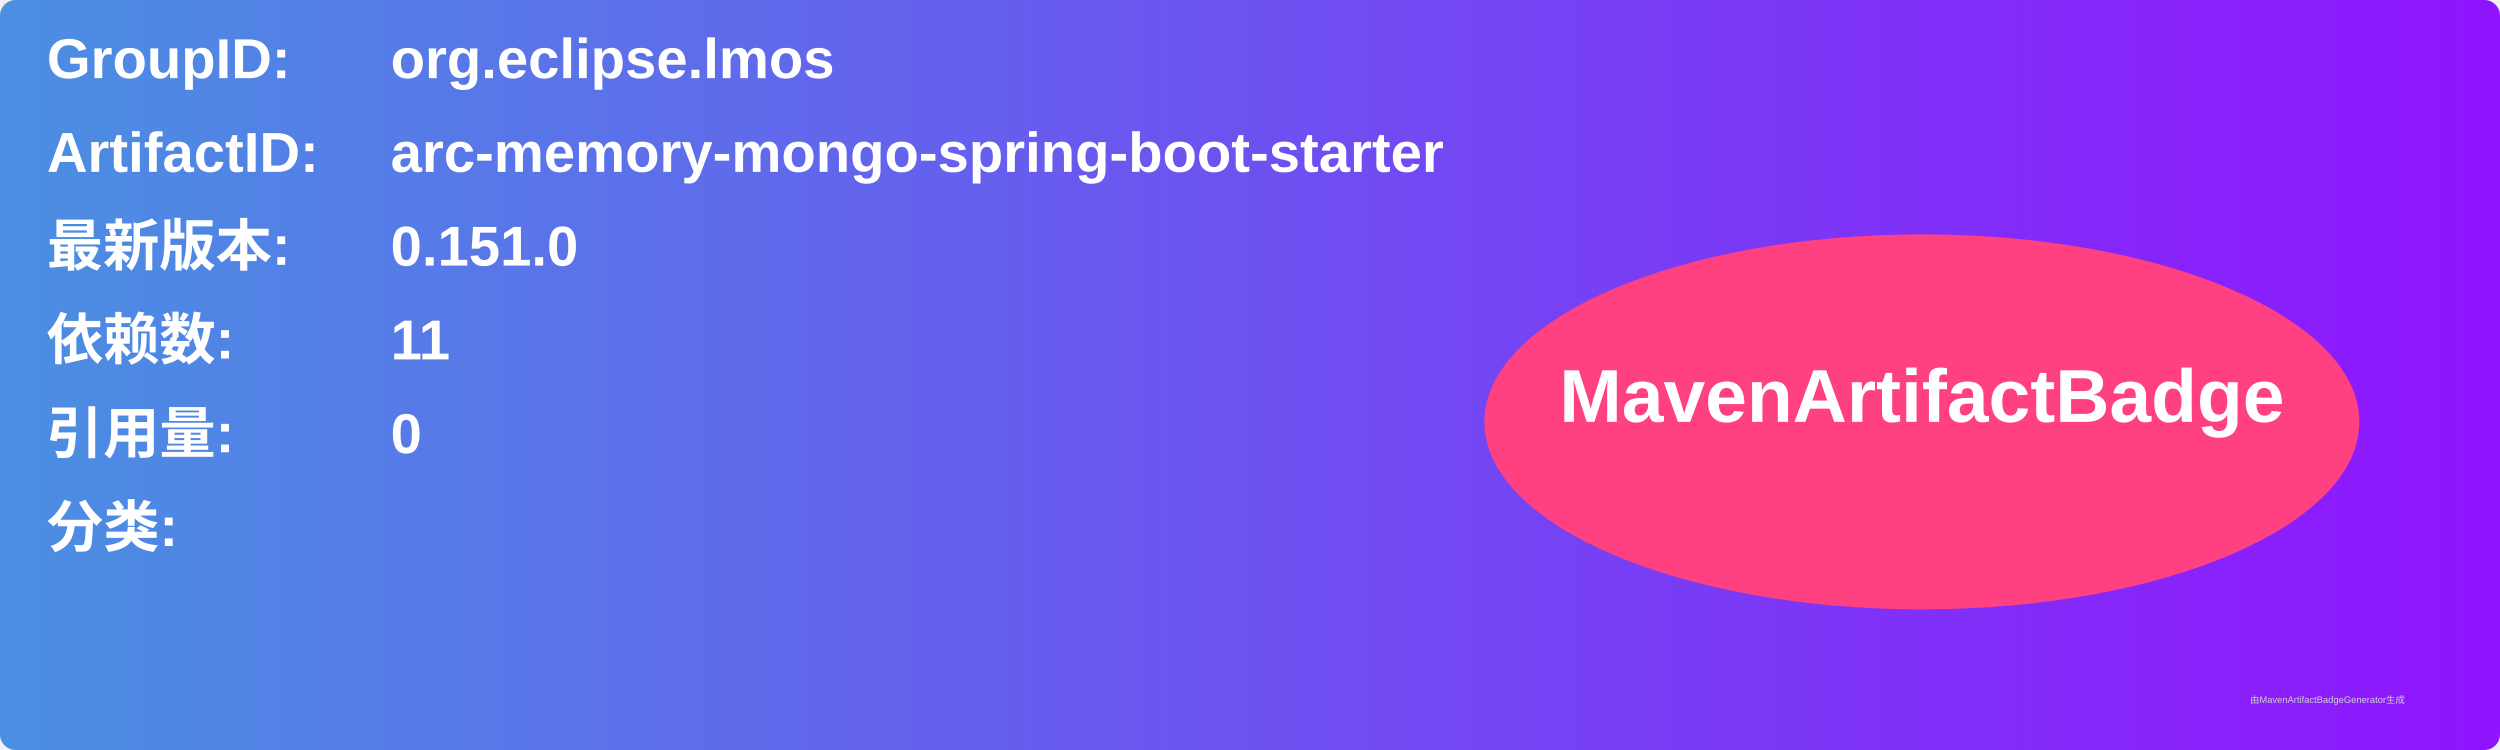
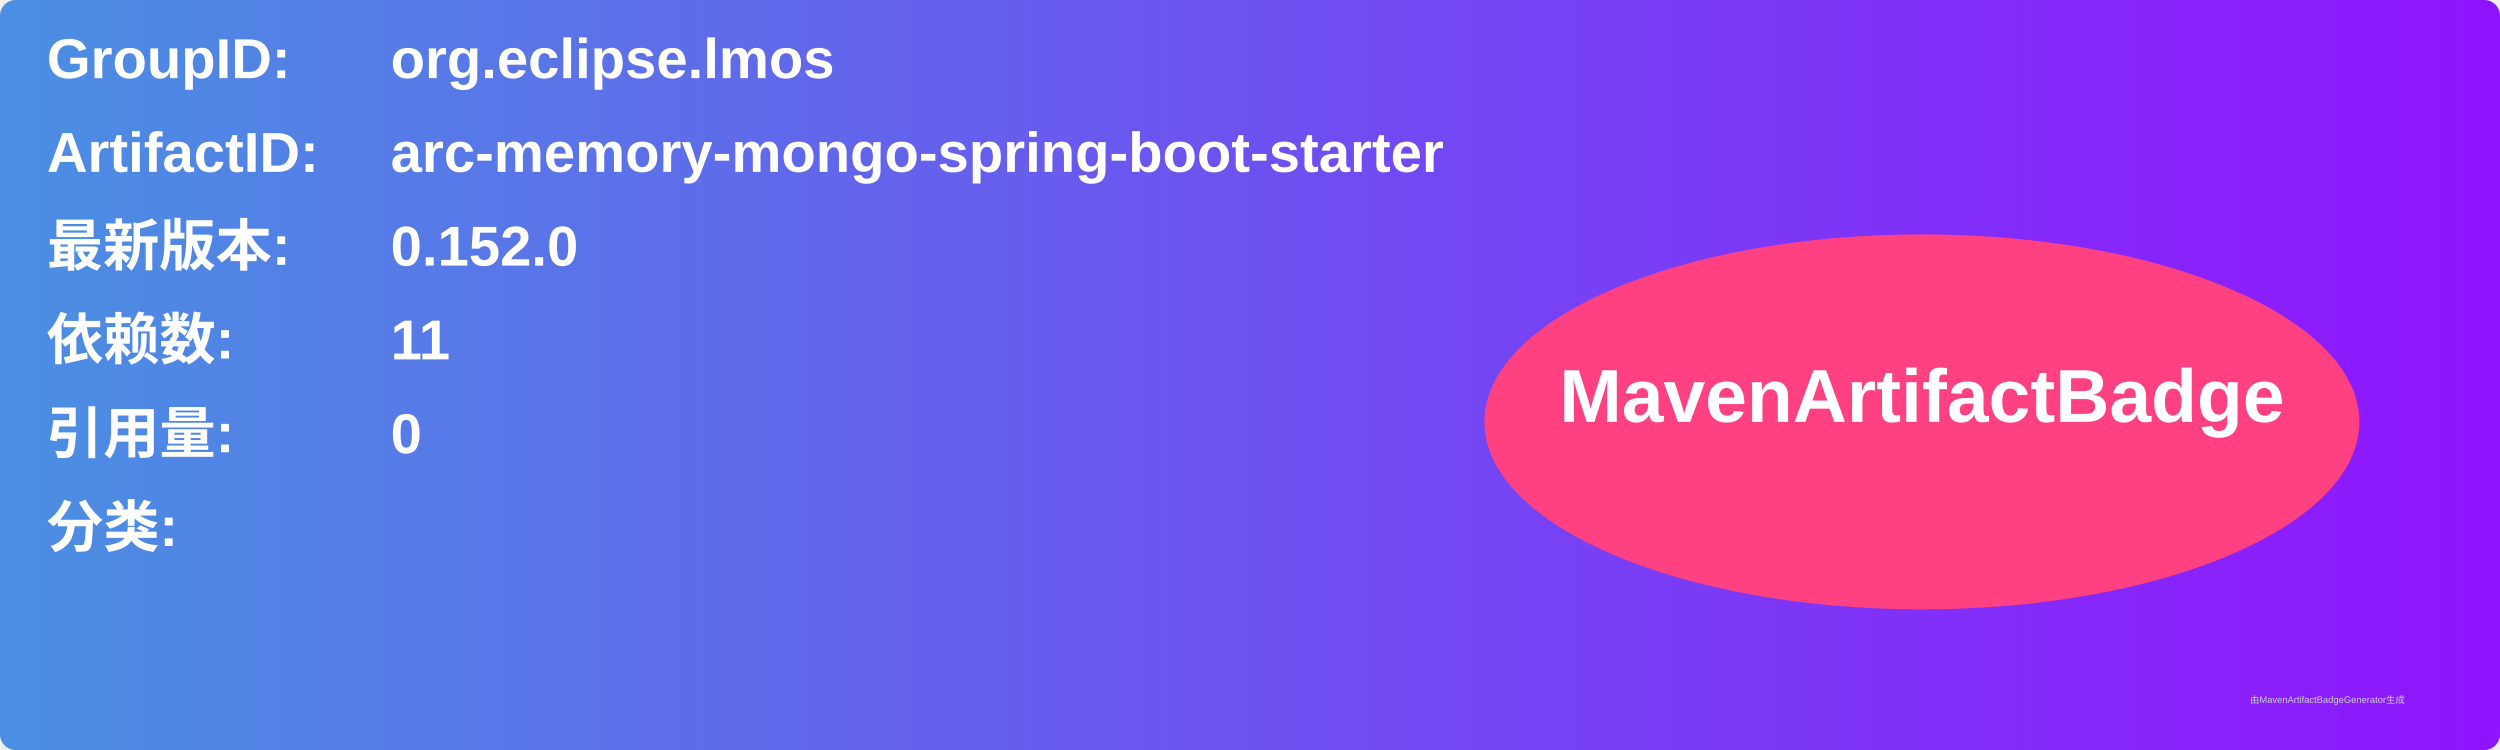
<svg xmlns="http://www.w3.org/2000/svg" width="800" height="240" viewBox="0 0 800 240">
  <linearGradient id="grad" x1="0%" y1="0%" x2="100%" y2="0%">
    <stop offset="0%" stop-color="#4a90e2" />
    <stop offset="100%" stop-color="#9013fe" />
  </linearGradient>
  <rect width="100%" height="100%" rx="5" ry="5" fill="url(#grad)" />
  <g transform="translate(15, 15)">
    <text x="0" y="10" font-family="Arial" font-size="18" fill="white" font-weight="bold" width="260">GroupID:</text>
    <text x="110" y="10" font-family="Arial" font-size="18" fill="white" font-weight="bold" width="460">org.eclipse.lmos</text>
    <text x="0" y="40" font-family="Arial" font-size="18" fill="white" font-weight="bold" width="260">ArtifactID:</text>
    <text x="110" y="40" font-family="Arial" font-size="18" fill="white" font-weight="bold" width="460">arc-memory-mongo-spring-boot-starter</text>
    <text x="0" y="70" font-family="Arial" font-size="18" fill="white" font-weight="bold">最新版本:</text>
    <text x="110" y="70" font-family="Arial" font-size="18" fill="white" font-weight="bold">
-       <tspan font-weight="bold">0.151.0</tspan>
+       <tspan font-weight="bold">0.152.0</tspan>
    </text>
    <text x="0" y="100" font-family="Arial" font-size="18" fill="white" font-weight="bold">依赖数: </text>
    <text x="110" y="100" font-family="Arial" font-size="18" fill="white">
      <tspan font-weight="bold">11</tspan>
    </text>
    <text x="0" y="130" font-family="Arial" font-size="18" fill="white" font-weight="bold">引用量: </text>
    <text x="110" y="130" font-family="Arial" font-size="18" fill="white">
      <tspan font-weight="bold">0</tspan>
    </text>
    <text x="0" y="160" font-family="Arial" font-size="18" fill="white" font-weight="bold">分类:</text>
    <text x="10" y="190" font-family="Arial" font-size="10" fill="white">
      <tspan font-weight="bold" />
    </text>
    <ellipse cx="600" cy="120" rx="140" ry="60" fill="#ff4081" />
    <text x="600" y="120" text-anchor="middle" font-family="Arial" font-size="24" fill="white" font-weight="bold">MavenArtifactBadge</text>
  </g>
  <text x="720" y="225" font-family="Arial" font-size="3" fill="#d0d0d0">由MavenArtifactBadgeGenerator生成</text>
</svg>
